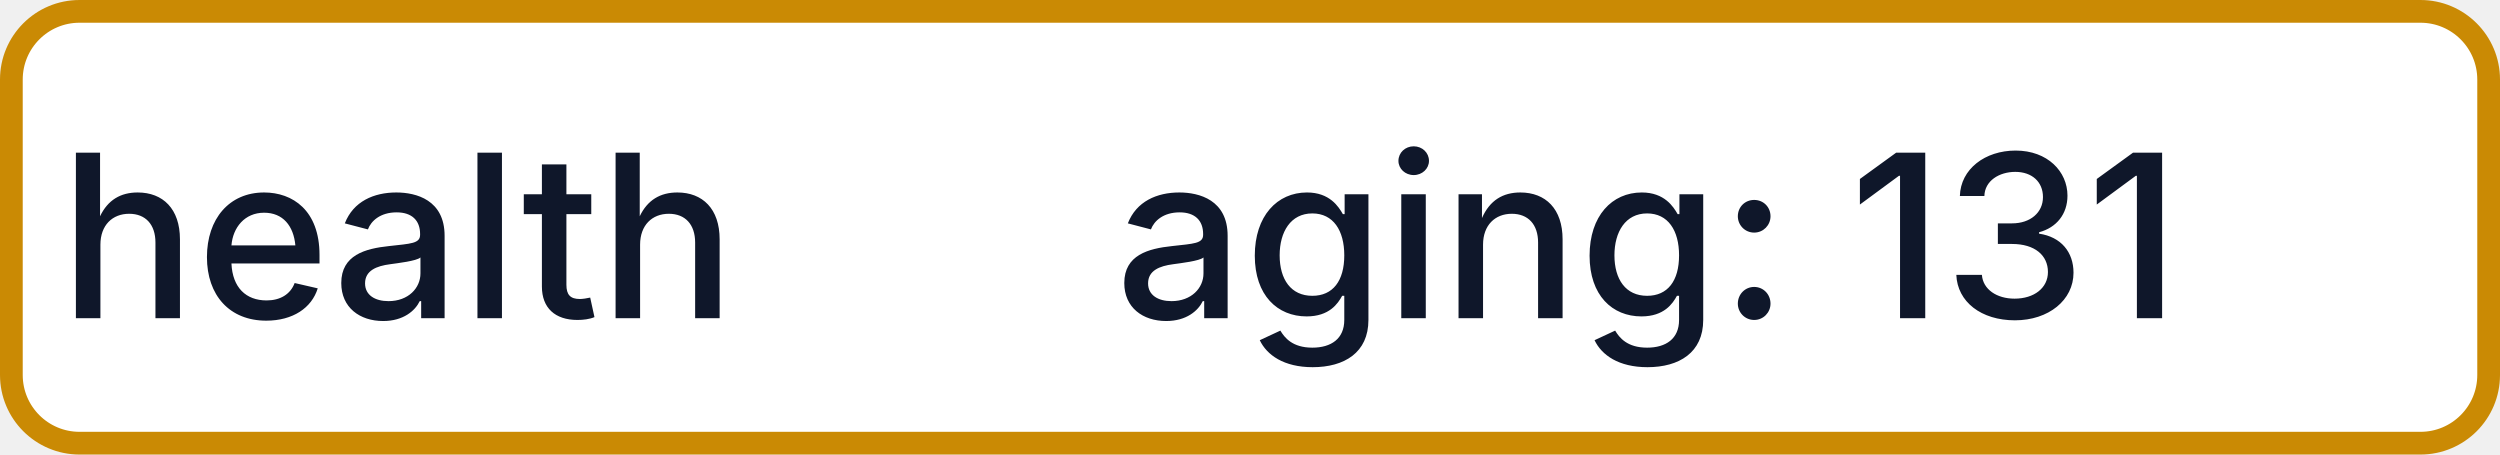
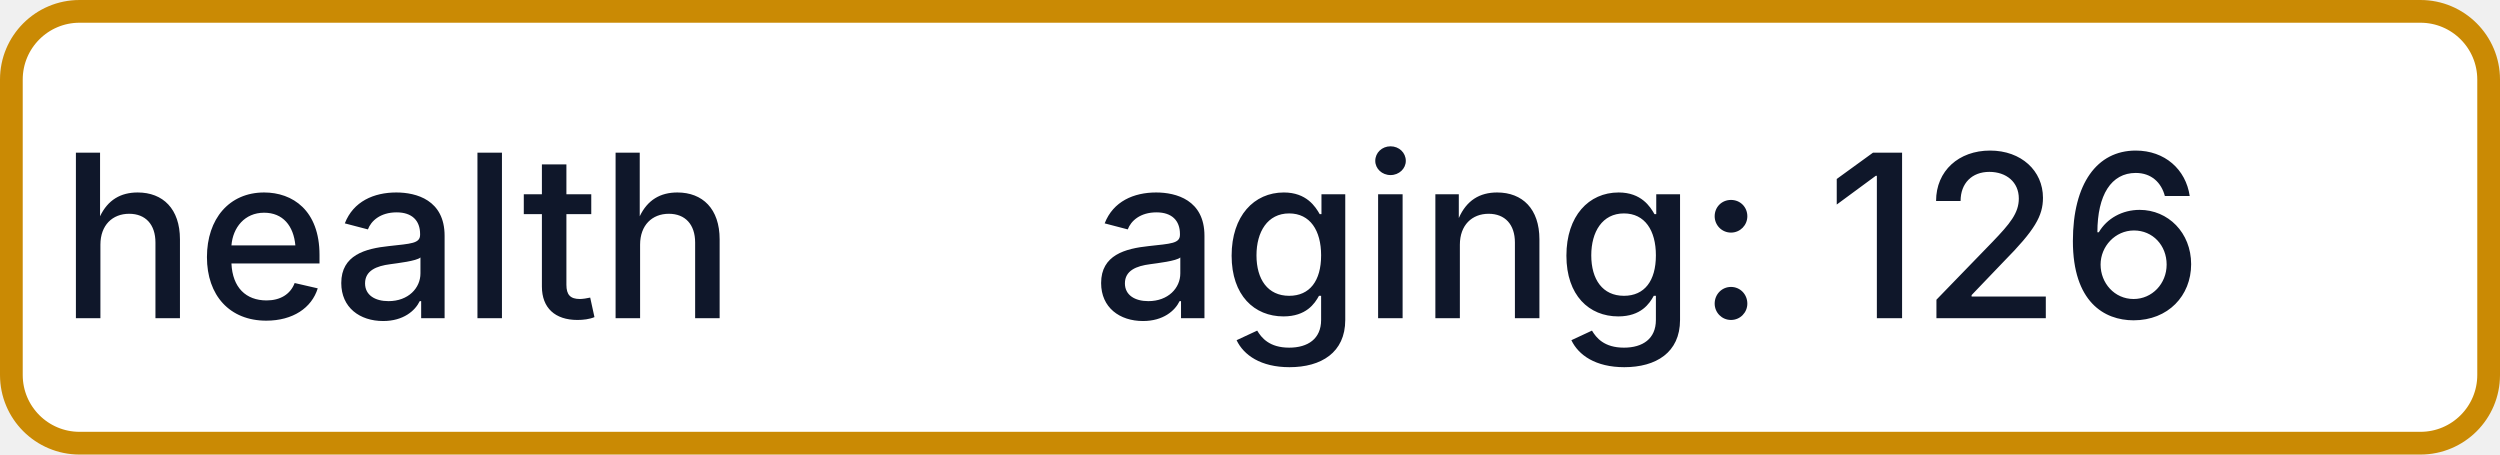
- <svg xmlns="http://www.w3.org/2000/svg" width="110" height="20" role="img" aria-label="health: aging: 131">
+ <svg xmlns="http://www.w3.org/2000/svg" width="110" height="20" role="img" aria-label="health: aging: 126">
  <rect x="0.5" y="0.5" width="109" height="19" rx="3" fill="#FFFFFF" stroke="#CA8A04" stroke-width="1" />
  <g fill="#0F172A" text-anchor="middle" font-family="-apple-system,BlinkMacSystemFont,Segoe UI,sans-serif" font-size="10" font-weight="500">
    <text x="17.5" y="14">health</text>
-     <text x="72.5" y="14" textLength="68" lengthAdjust="spacingAndGlyphs">aging: 131</text>
+     <text x="72.5" y="14" textLength="68" lengthAdjust="spacingAndGlyphs">aging: 126</text>
  </g>
</svg>
